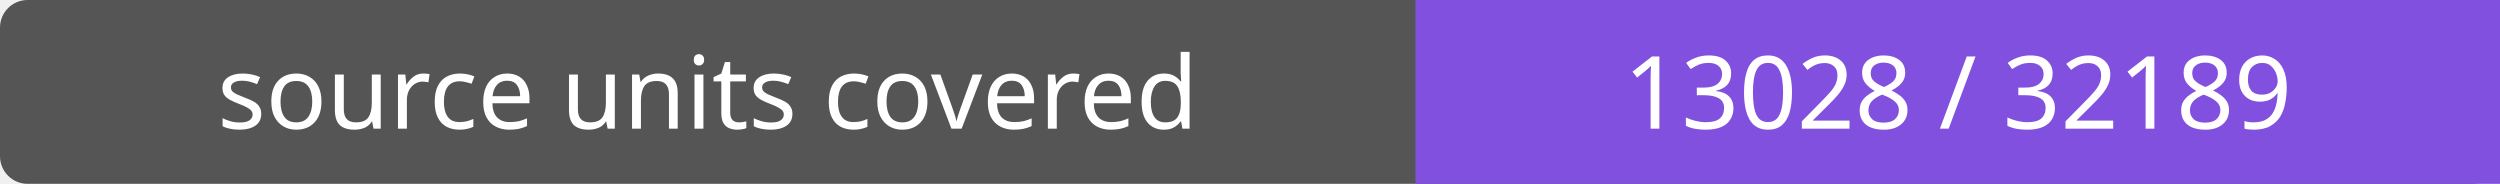
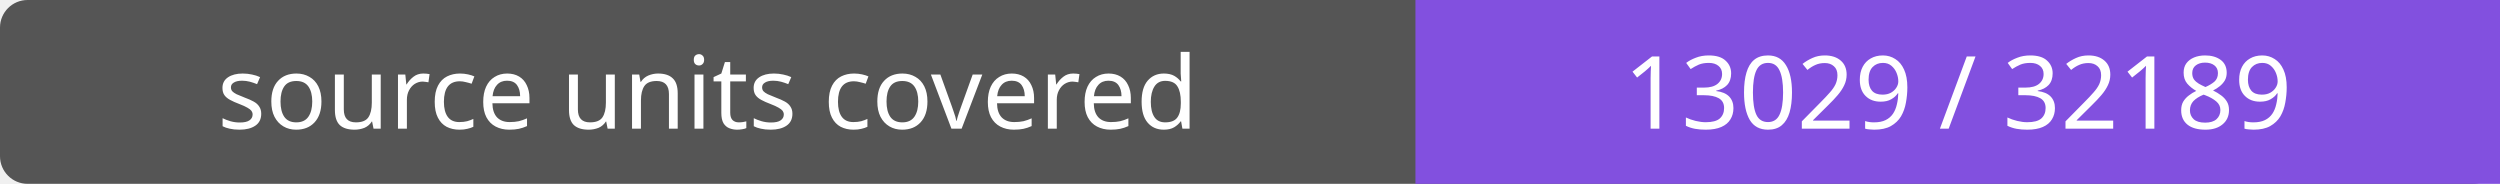
- <svg xmlns="http://www.w3.org/2000/svg" width="272" height="20" role="img" aria-label="source units covered: 13028 / 32189">
+ <svg xmlns="http://www.w3.org/2000/svg" width="272" height="20" role="img" aria-label="source units covered: 13029 / 32189">
  <rect width="272" height="20" rx="3" fill="#555" />
  <path fill="#8250df" d="M154 0h118v20H154z" />
  <g fill="#fff" text-anchor="middle" font-family="Verdana,sans-serif" font-size="11">
    <text x="77.0" y="14">source units covered</text>
-     <text x="213.0" y="14">13028 / 32189</text>
+     <text x="213.0" y="14">13029 / 32189</text>
  </g>
</svg>
